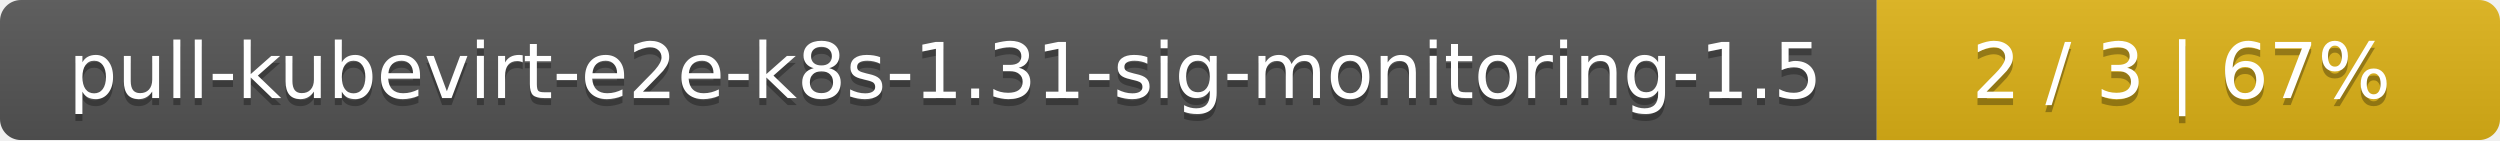
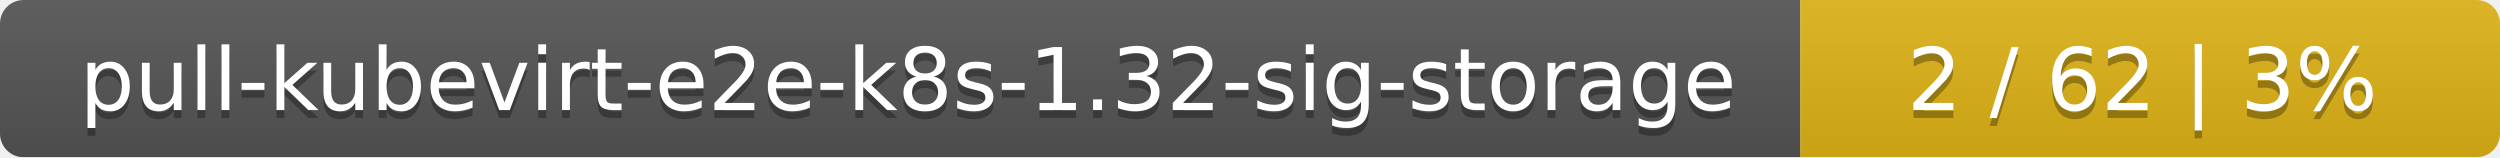
- <svg xmlns="http://www.w3.org/2000/svg" width="357" height="20">
+ <svg xmlns="http://www.w3.org/2000/svg" width="318" height="20">
  <linearGradient id="smooth" x2="0" y2="100%">
    <stop offset="0" stop-color="#bbb" stop-opacity=".1" />
    <stop offset="1" stop-opacity=".1" />
  </linearGradient>
  <mask id="round">
-     <rect width="357" height="20" rx="3" fill="#fff" />
+     <rect width="318" height="20" rx="3" fill="#fff" />
  </mask>
  <g mask="url(#round)">
-     <rect width="268" height="20" fill="#555" />
-     <rect x="268" width="89" height="20" fill="#dfb317" />
-     <rect width="357" height="20" fill="url(#smooth)" />
+     <rect width="229" height="20" fill="#555" />
+     <rect x="229" width="89" height="20" fill="#dfb317" />
+     <rect width="318" height="20" fill="url(#smooth)" />
  </g>
  <g fill="#fff" text-anchor="middle" font-family="DejaVu Sans,Verdana,Geneva,sans-serif" font-size="11">
-     <text x="135" y="15" fill="#010101" fill-opacity=".3">pull-kubevirt-e2e-k8s-1.31-sig-monitoring-1.5</text>
-     <text x="135" y="14">pull-kubevirt-e2e-k8s-1.31-sig-monitoring-1.5</text>
-     <text x="311.5" y="15" fill="#010101" fill-opacity=".3">2 / 3    |    67%</text>
-     <text x="311.5" y="14">2 / 3    |    67%</text>
+     <text x="115.5" y="15" fill="#010101" fill-opacity=".3">pull-kubevirt-e2e-k8s-1.32-sig-storage</text>
+     <text x="115.5" y="14">pull-kubevirt-e2e-k8s-1.32-sig-storage</text>
+     <text x="272.5" y="15" fill="#010101" fill-opacity=".3">2 / 62    |    3%</text>
+     <text x="272.5" y="14">2 / 62    |    3%</text>
  </g>
</svg>
